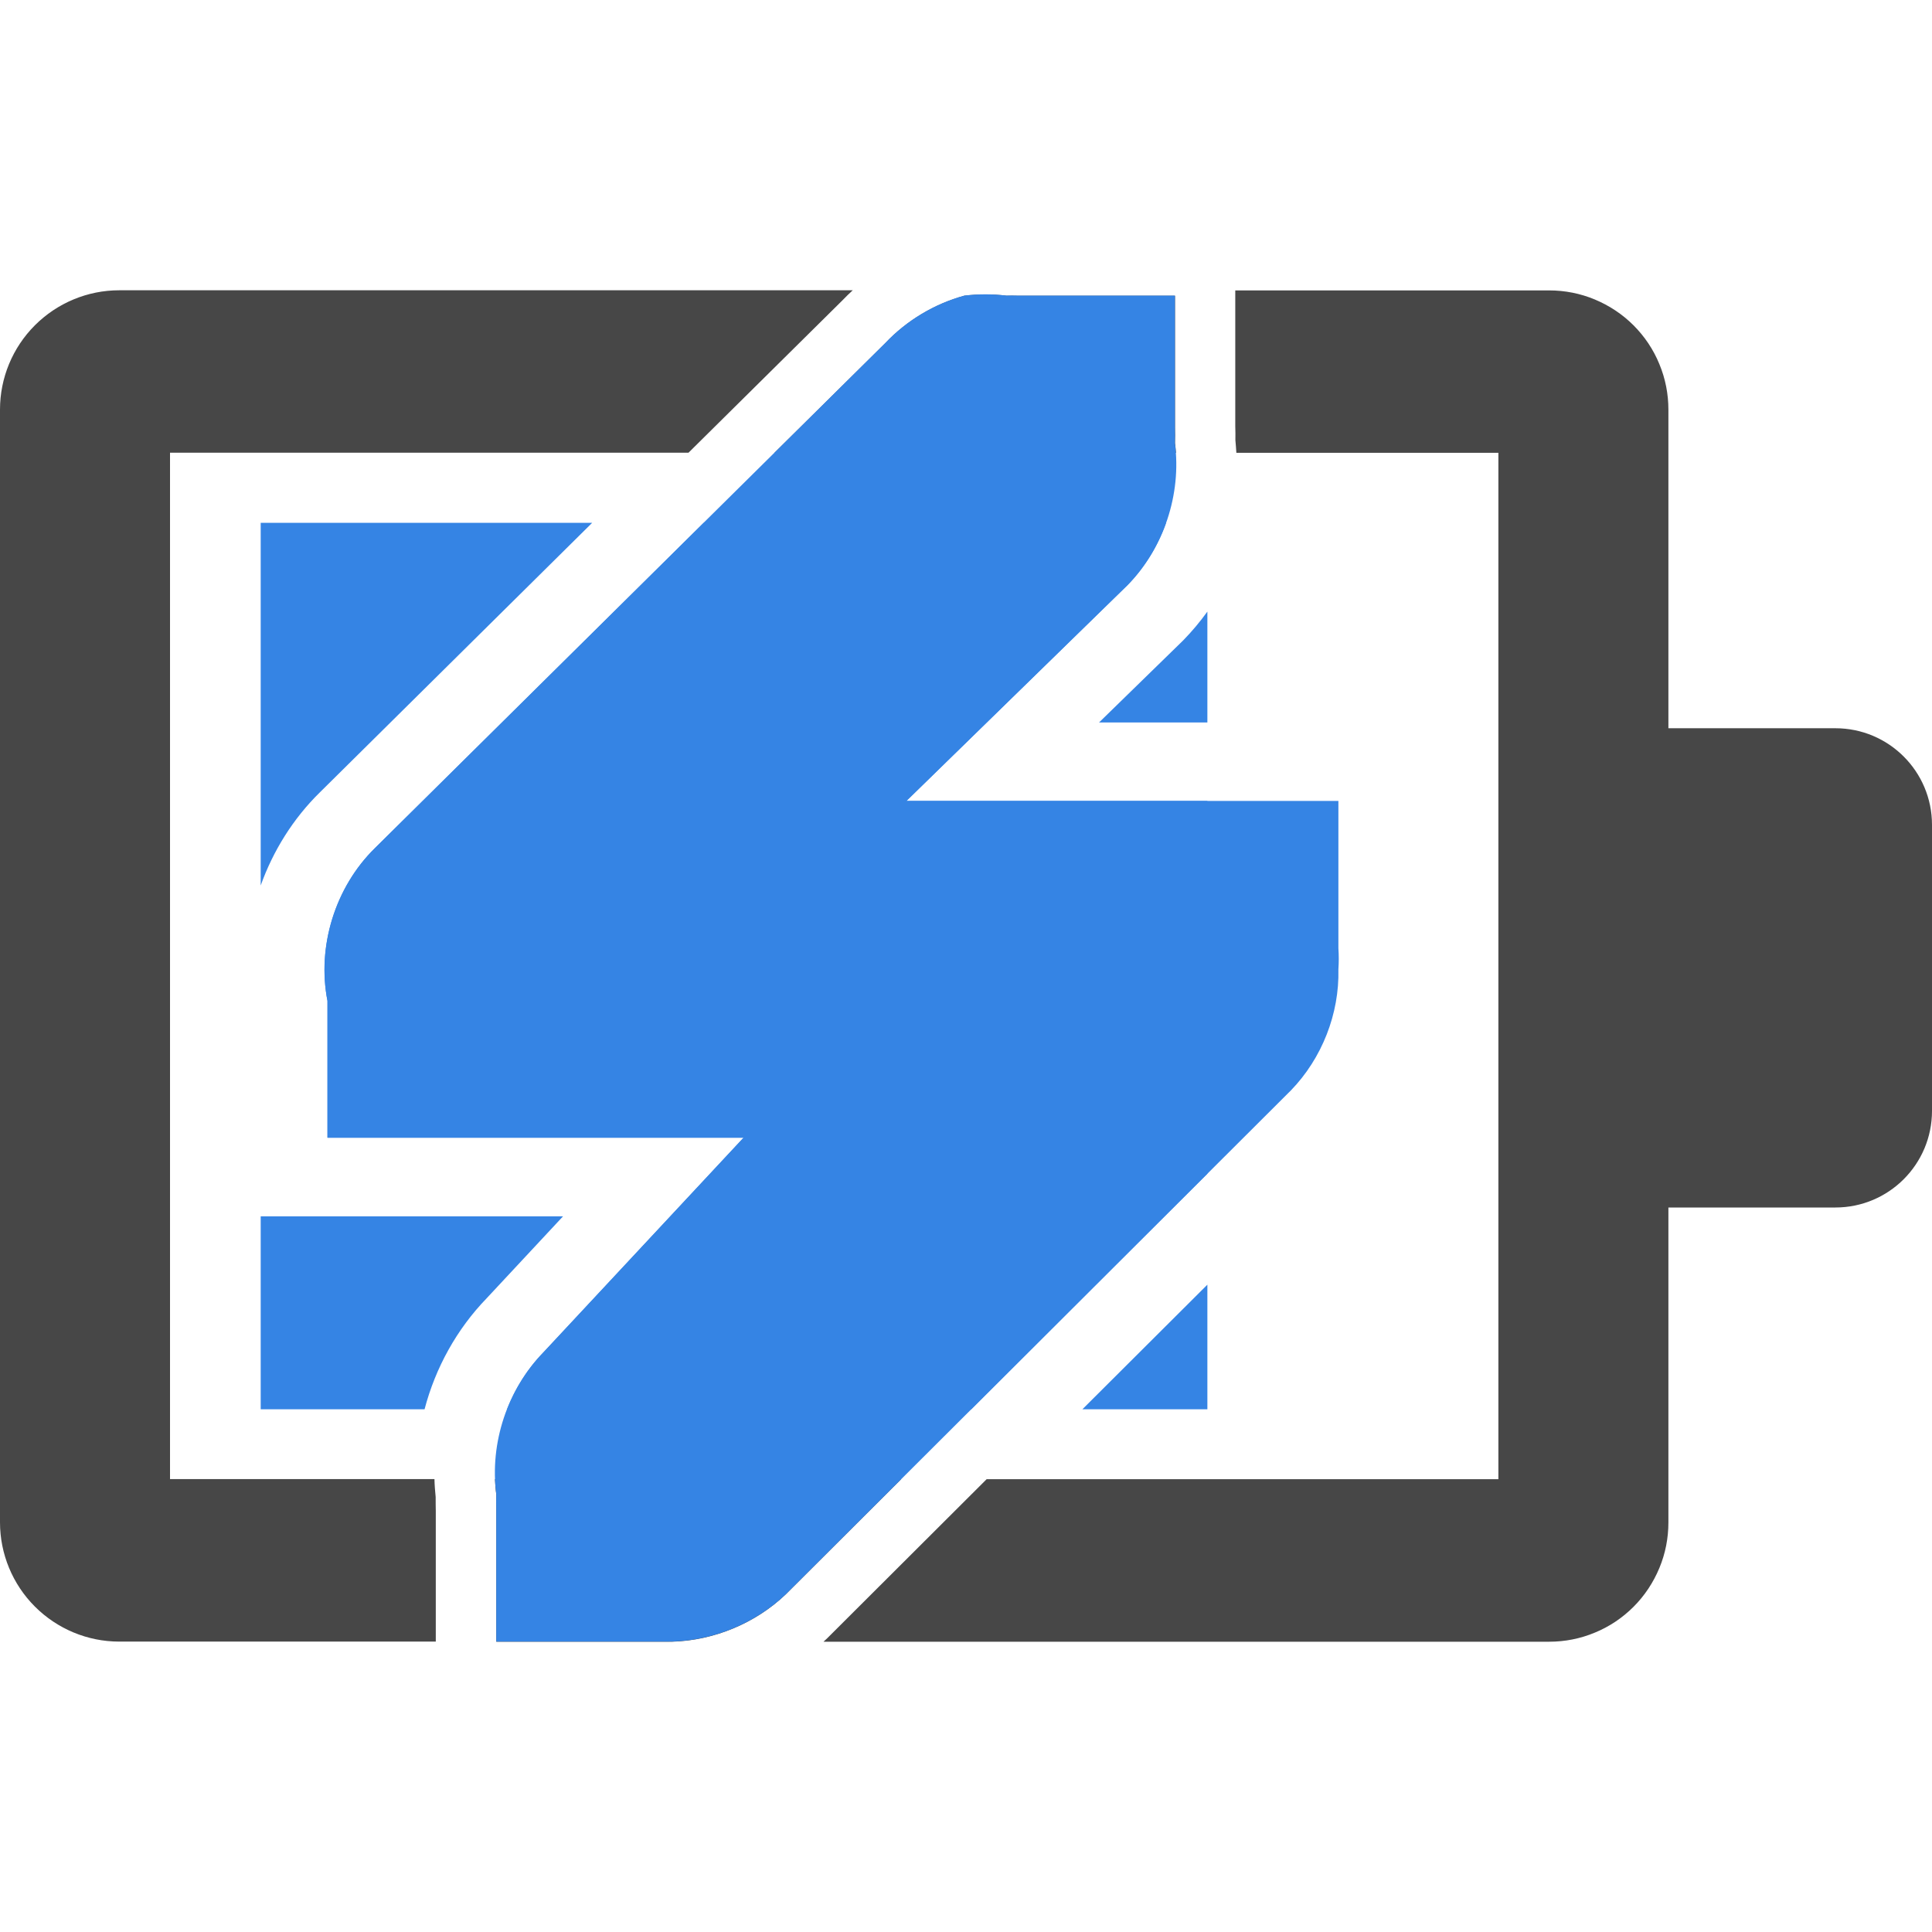
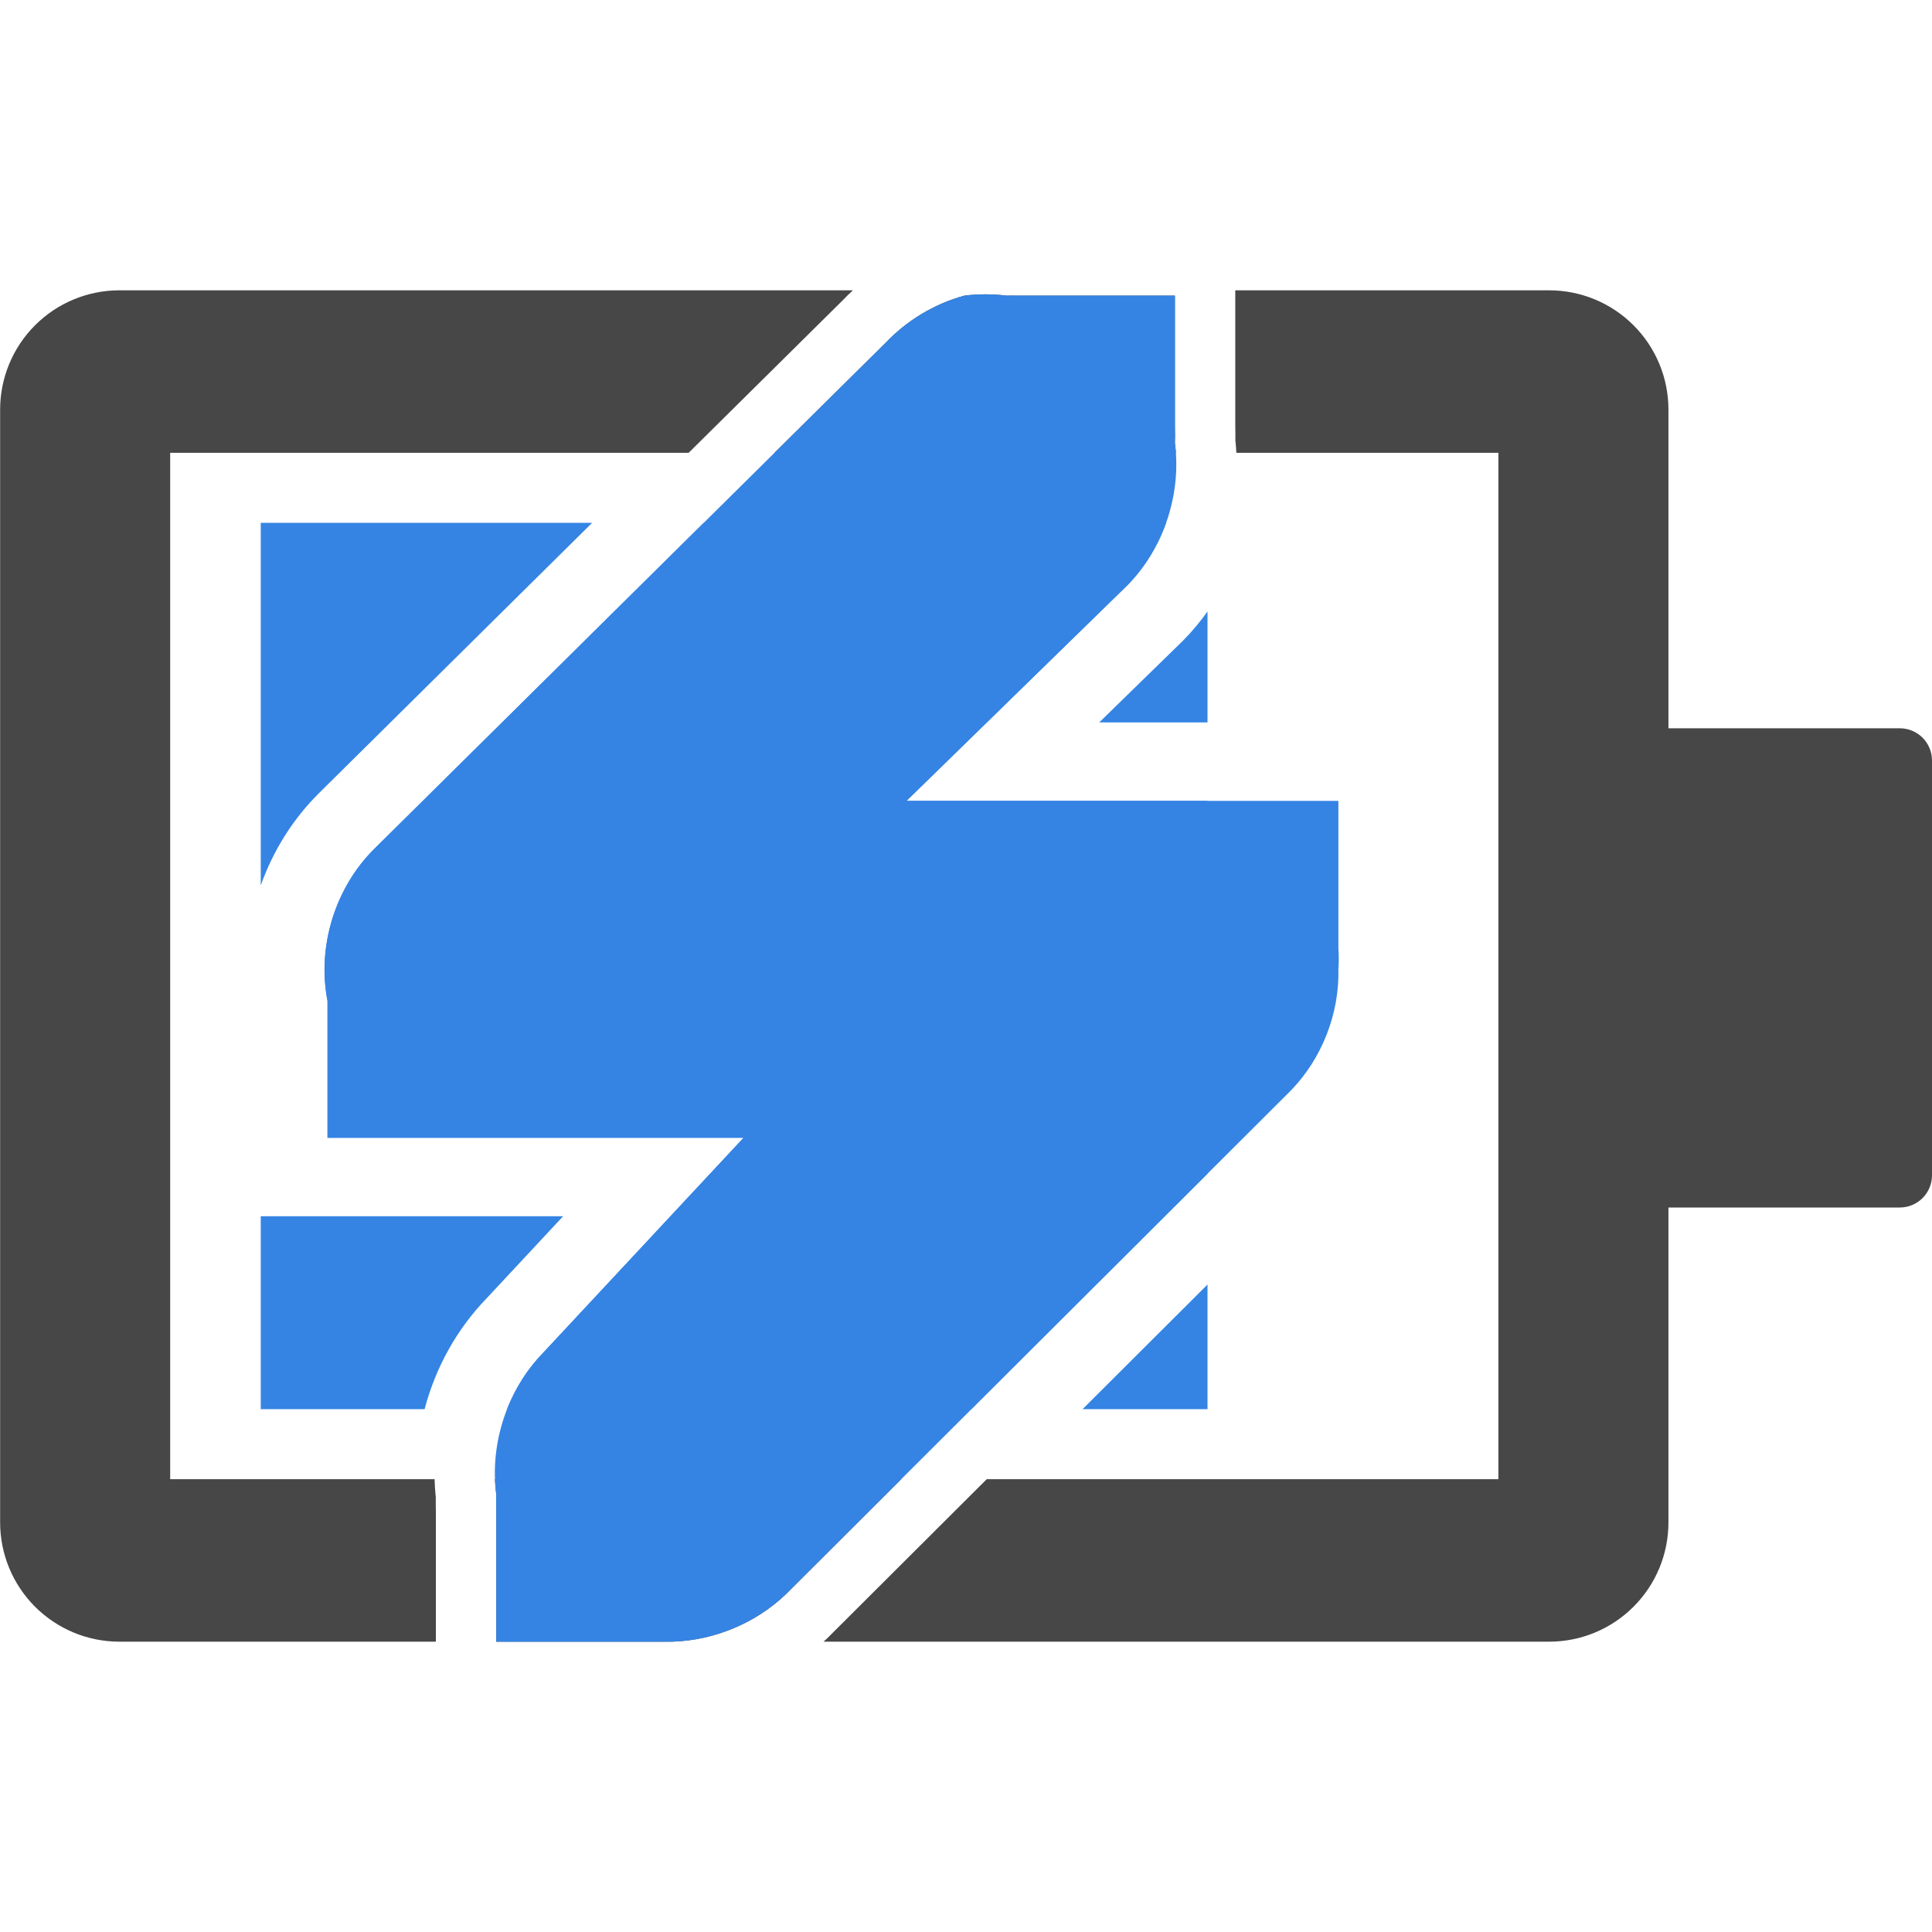
- <svg xmlns="http://www.w3.org/2000/svg" fill="none" height="16" viewBox="0 0 16 16" width="16">
-   <path clip-rule="evenodd" d="m4.904 4.33h-2.745v3.003c.103-.288.269-.554.489-.77l.001-.001zm-2.745 5.743v1.598h1.357c.09-.343.266-.663.515-.92l.632-.678zm5.885 1.598h-3.845c.069-.175.171-.337.303-.472l1.656-1.776h-3.446v-1.133c-.088-.451.064-.942.392-1.264l2.724-2.696h3.829c-.068.192-.177.37-.32.516l-1.831 1.787h2.493v3.087zm.92 0h1.035v-1.032zm1.035-5.688v-.918c-.06.083-.126.162-.198.236l-.005.005-.694.677z" fill="#3584e4" fill-rule="evenodd" />
-   <path clip-rule="evenodd" d="m7.063 2.404h-6.076c-.262 0-.513.105-.698.29-.185.185-.289.436-.289.698v9.215c-0.0.262.104.513.289.698.185.185.436.29.698.29h2.622v-1.082c-.001-.038-.001-.076-.001-.115-.005-.05-.009-.1-.01-.149h-2.19v-8.5h4.294l1.273-1.26c.028-.03.058-.058.088-.086zm-2.964 9.846c.002.042.005.084.011.126-.001.044-.001.087 0 .131v1.089h1.456c.347-.01.69-.152.941-.392l.956-.954zm5.639-8.5h-3.324l.919-.909c.177-.187.406-.324.654-.392.116-.014.233-.014.349 0 .029-.001.058-.001.087 0h1.308v1.09c.001.044.001.087 0 .131.004.027.006.054.008.081zm-1.567 8.5h4.238v-8.5h-2.17c-.002-.035-.005-.07-.008-.105.001-.038 0-.076-.001-.114v-1.126h2.599c.13-0.0.258.025.378.075.12.05.229.122.321.214s.165.201.214.321c.05.12.075.248.075.378v1.205 6.803 1.207c0 .13-.025.258-.075.378-.05.12-.122.229-.214.321-.092.092-.201.165-.321.214-.12.05-.248.075-.378.075h-6.009c.011-.01.022-.02.032-.03z" fill="#474747" fill-rule="evenodd" />
-   <path d="m12.984 6.031h2.216c.442 0 .8.358.8.8v2.369c0 .442-.358.8-.8.8h-2.216z" fill="#474747" />
-   <path d="m7.986 2.448c-.248.068-.477.205-.654.392l-4.228 4.184c-.328.322-.481.813-.392 1.264v1.133h1.133.262 2.051l-1.656 1.776c-.299.306-.448.752-.392 1.177-.001.044-.001.087 0 .131v1.09h1.177.218c.368.006.736-.138 1.003-.392l4.184-4.174c.256-.265.401-.634.392-1.002.004-.058.004-.116 0-.174v-1.22h-1.177-.218-2.182l1.831-1.787c.299-.306.448-.753.392-1.177.001-.044.001-.087 0-.131v-1.09h-1.177-.131c-.029-.001-.058-.001-.087 0-.116-.014-.233-.014-.349 0z" fill="#3584e4" />
+ <svg xmlns="http://www.w3.org/2000/svg" width="48" height="48" viewBox="0 0 48 48" fill="none">
+   <path fill-rule="evenodd" clip-rule="evenodd" d="M14.712 12.989H6.478V21.998C6.786 21.133 7.283 20.336 7.945 19.686L7.948 19.683L14.712 12.989ZM6.478 30.217V35.011H10.549C10.819 33.982 11.348 33.021 12.095 32.251L13.991 30.217H6.478ZM24.133 35.011H12.597C12.803 34.486 13.111 34 13.506 33.597L18.475 28.267H8.137V24.867C7.872 23.514 8.329 22.041 9.314 21.075L17.484 12.989H28.972C28.767 13.565 28.441 14.099 28.013 14.537L22.521 19.898H30V29.16L24.133 35.011ZM26.895 35.011H30V31.914L26.895 35.011ZM30 17.948V15.193C29.821 15.443 29.623 15.68 29.407 15.901L29.391 15.917L27.31 17.948H30Z" fill="#3584E4" />
+   <path fill-rule="evenodd" clip-rule="evenodd" d="M21.19 7.213H2.962C2.177 7.214 1.424 7.527 0.869 8.083C0.314 8.639 0.003 9.392 0.003 10.178V37.822C0.003 38.608 0.314 39.361 0.869 39.917C1.424 40.473 2.177 40.786 2.962 40.787H10.829V37.542C10.826 37.428 10.825 37.313 10.827 37.199C10.811 37.049 10.801 36.9 10.797 36.75H4.228V11.25H17.109L20.927 7.471C21.012 7.382 21.1 7.296 21.19 7.213ZM12.297 36.75C12.302 36.876 12.313 37.002 12.329 37.127C12.325 37.258 12.325 37.389 12.329 37.519V40.787H16.698C17.74 40.756 18.767 40.332 19.521 39.612L22.39 36.75H12.297ZM29.215 11.25H19.241L21.998 8.522C22.529 7.961 23.215 7.549 23.959 7.345C24.306 7.302 24.659 7.302 25.006 7.345C25.093 7.342 25.18 7.342 25.267 7.345H29.19V10.614C29.194 10.745 29.194 10.876 29.19 11.006C29.201 11.087 29.209 11.169 29.215 11.25ZM24.515 36.75H37.227V11.25H30.717C30.712 11.145 30.703 11.04 30.692 10.935C30.694 10.82 30.693 10.706 30.69 10.591V7.213H38.487C38.877 7.213 39.262 7.289 39.622 7.438C39.982 7.587 40.309 7.806 40.584 8.081C40.859 8.356 41.078 8.683 41.227 9.043C41.376 9.403 41.452 9.788 41.452 10.178V13.793V34.201V37.822C41.452 38.212 41.376 38.597 41.227 38.957C41.078 39.317 40.859 39.644 40.584 39.919C40.309 40.194 39.982 40.413 39.622 40.562C39.262 40.711 38.877 40.787 38.487 40.787H20.461C20.493 40.757 20.526 40.727 20.558 40.697L24.515 36.75Z" fill="#474747" />
+   <path d="M38.953 18.094H47.2C47.642 18.094 48 18.452 48 18.894V29.2C48 29.642 47.642 30 47.2 30H38.953V18.094Z" fill="#474747" />
+   <path d="M23.959 7.345C23.215 7.549 22.529 7.961 21.998 8.522L9.314 21.075C8.329 22.041 7.872 23.514 8.137 24.867V28.267H11.537H12.321H18.475L13.506 33.597C12.608 34.514 12.162 35.854 12.329 37.127C12.325 37.258 12.325 37.389 12.329 37.519V40.788H15.86H16.514C17.618 40.805 18.723 40.374 19.521 39.612L32.075 27.09C32.843 26.296 33.277 25.188 33.252 24.083C33.264 23.909 33.264 23.734 33.252 23.56V19.898H29.721H29.067H22.521L28.013 14.537C28.911 13.619 29.358 12.279 29.19 11.006C29.194 10.876 29.194 10.745 29.19 10.614V7.345H25.659H25.267C25.18 7.342 25.093 7.342 25.006 7.345C24.659 7.302 24.306 7.302 23.959 7.345H23.959Z" fill="#3584E4" />
</svg>
